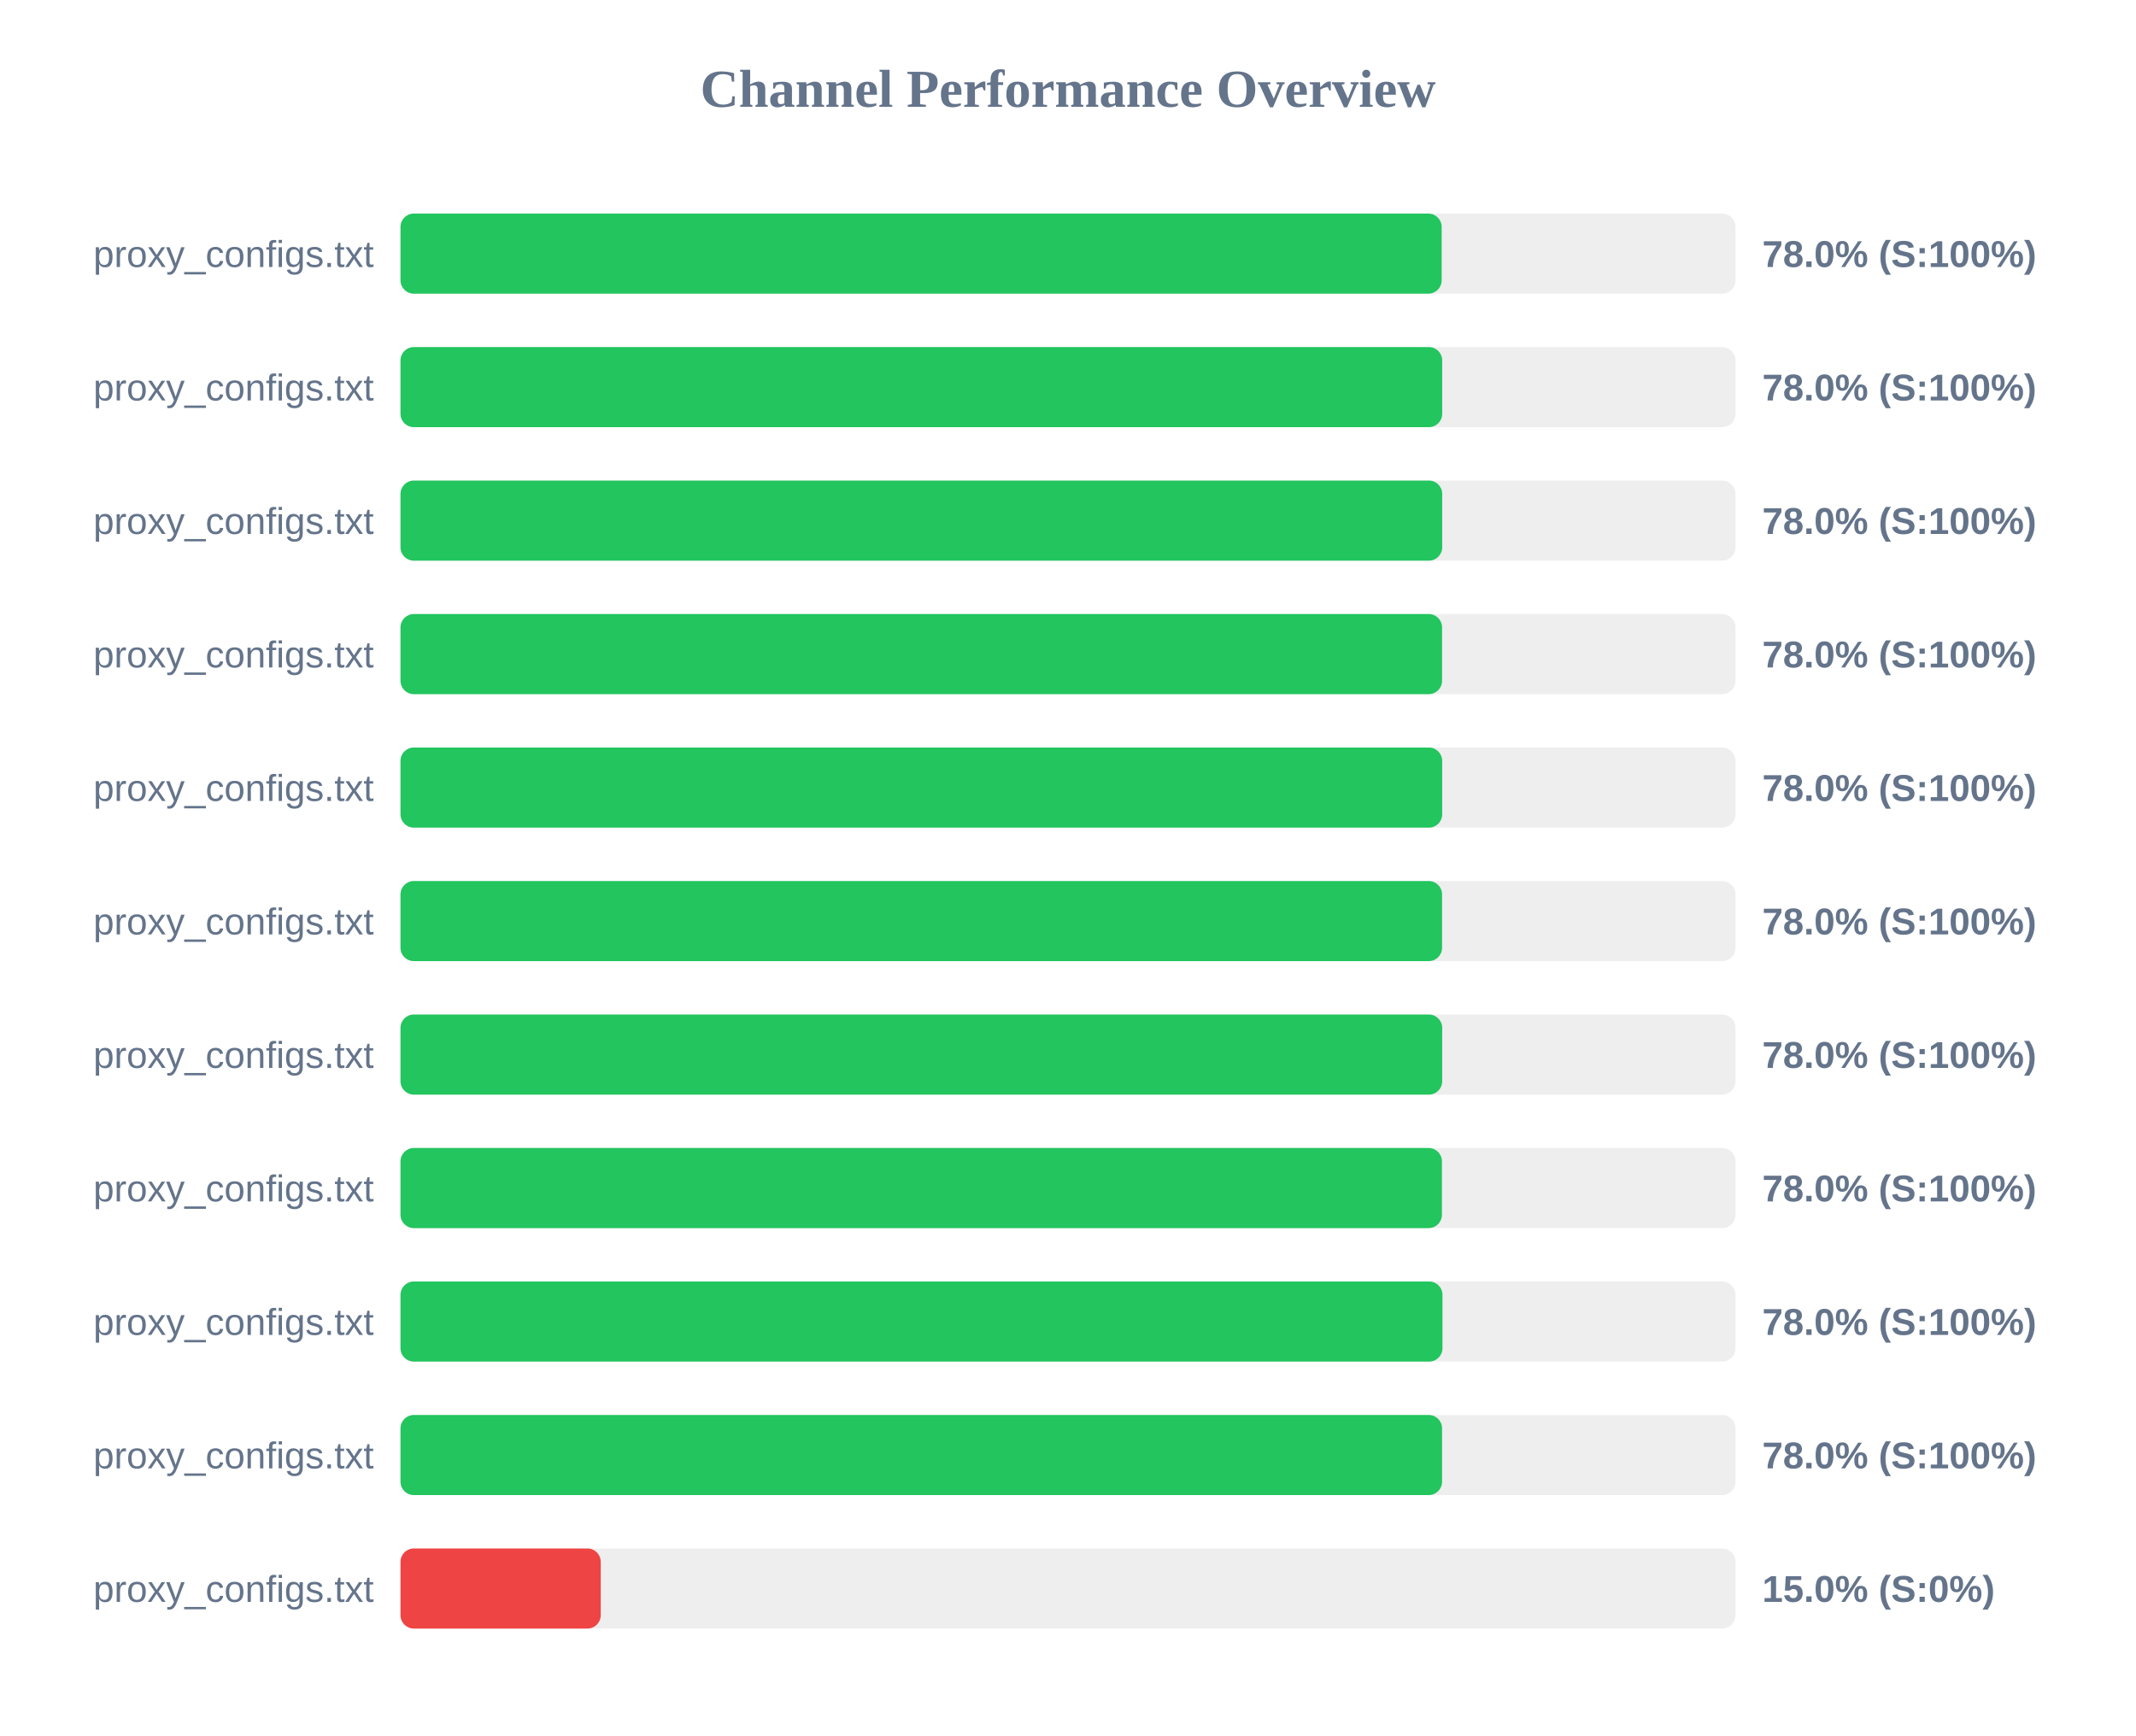
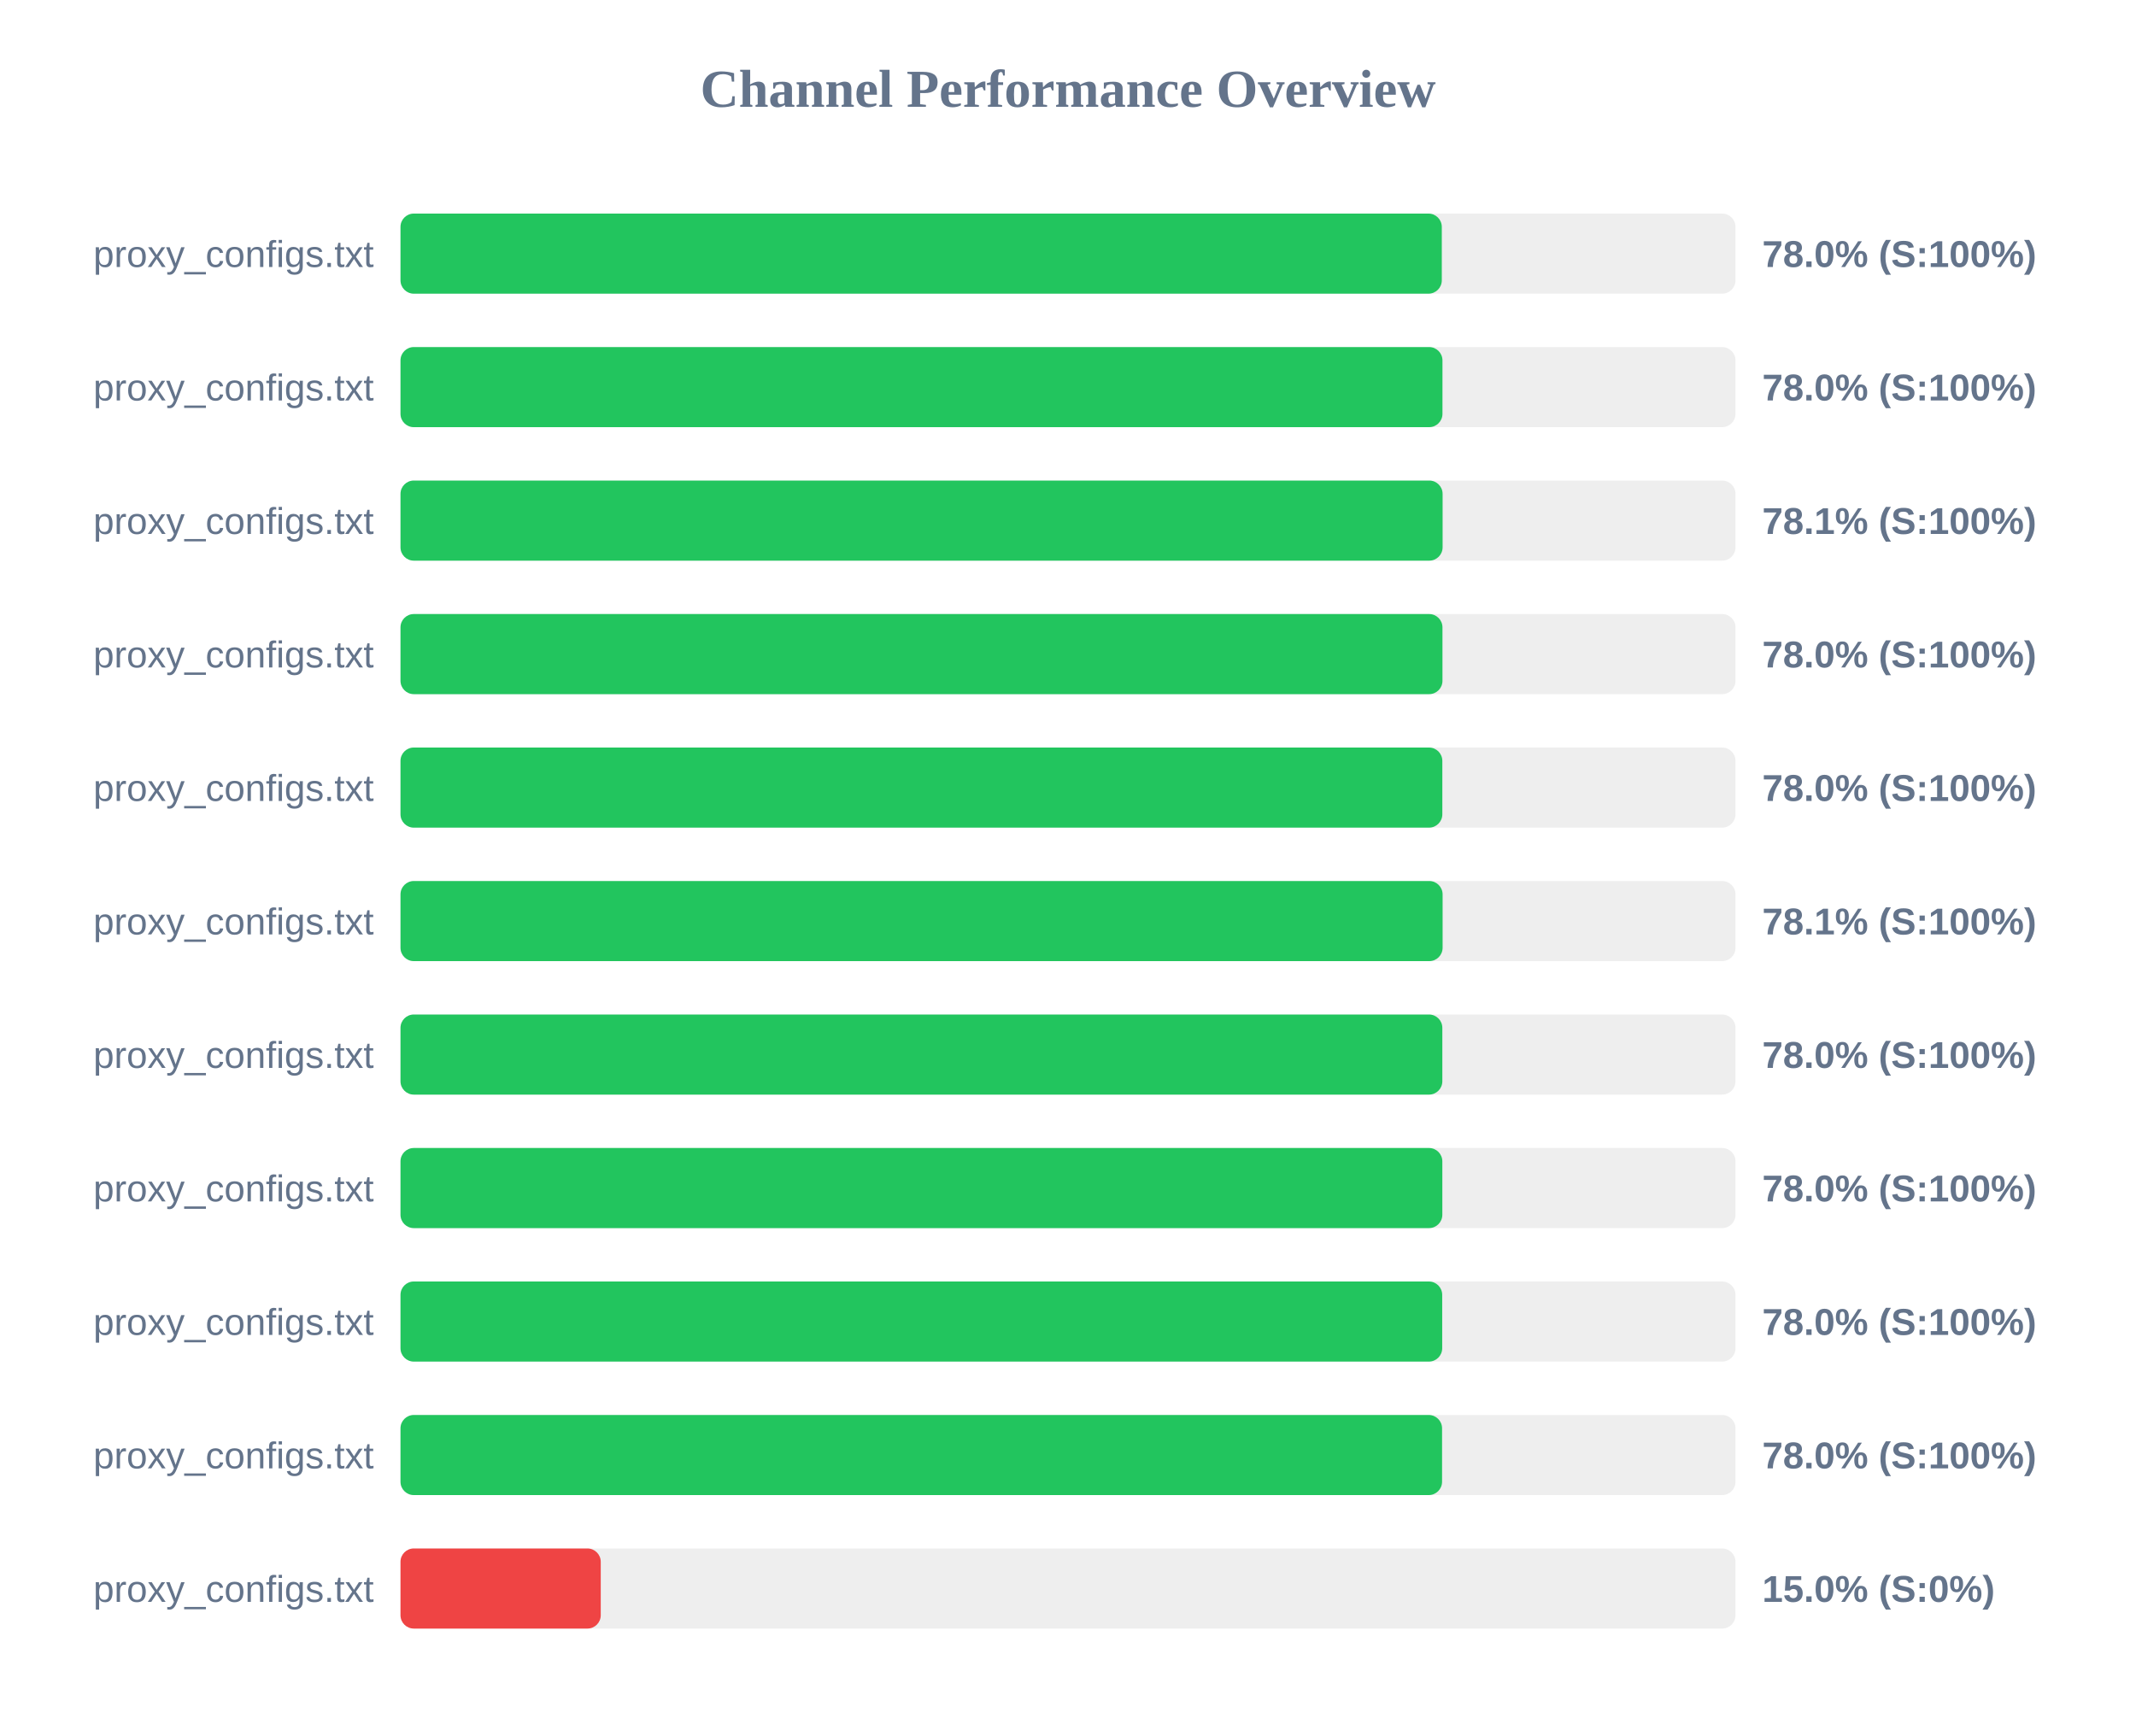
<svg xmlns="http://www.w3.org/2000/svg" width="800" height="650" version="1.1">
  <style>
        .row { font: 14px Arial; fill: #64748b; }
        .score { font: bold 14px Arial; fill: #64748b; }
    </style>
  <text x="400" y="40" text-anchor="middle" font-size="20px" font-weight="bold" fill="#64748b">Channel Performance Overview</text>
  <rect x="150" y="80" width="500" height="30" fill="#eee" rx="5" />
-   <rect x="150" y="80" width="389.95" height="30" fill="#22c55e" rx="5" />
+   <rect x="150" y="80" width="390.0" height="30" fill="#22c55e" rx="5" />
  <text x="140" y="100" text-anchor="end" class="row">proxy_configs.txt</text>
  <text x="660" y="100" text-anchor="start" class="score">78.0% (S:100%)</text>
  <rect x="150" y="130" width="500" height="30" fill="#eee" rx="5" />
-   <rect x="150" y="130" width="390.15" height="30" fill="#22c55e" rx="5" />
+   <rect x="150" y="130" width="390.25" height="30" fill="#22c55e" rx="5" />
  <text x="140" y="150" text-anchor="end" class="row">proxy_configs.txt</text>
  <text x="660" y="150" text-anchor="start" class="score">78.0% (S:100%)</text>
  <rect x="150" y="180" width="500" height="30" fill="#eee" rx="5" />
-   <rect x="150" y="180" width="390.15" height="30" fill="#22c55e" rx="5" />
+   <rect x="150" y="180" width="390.3" height="30" fill="#22c55e" rx="5" />
  <text x="140" y="200" text-anchor="end" class="row">proxy_configs.txt</text>
-   <text x="660" y="200" text-anchor="start" class="score">78.0% (S:100%)</text>
+   <text x="660" y="200" text-anchor="start" class="score">78.1% (S:100%)</text>
  <rect x="150" y="230" width="500" height="30" fill="#eee" rx="5" />
-   <rect x="150" y="230" width="390.1" height="30" fill="#22c55e" rx="5" />
+   <rect x="150" y="230" width="390.25" height="30" fill="#22c55e" rx="5" />
  <text x="140" y="250" text-anchor="end" class="row">proxy_configs.txt</text>
  <text x="660" y="250" text-anchor="start" class="score">78.0% (S:100%)</text>
  <rect x="150" y="280" width="500" height="30" fill="#eee" rx="5" />
-   <rect x="150" y="280" width="390.15" height="30" fill="#22c55e" rx="5" />
+   <rect x="150" y="280" width="390.2" height="30" fill="#22c55e" rx="5" />
  <text x="140" y="300" text-anchor="end" class="row">proxy_configs.txt</text>
  <text x="660" y="300" text-anchor="start" class="score">78.0% (S:100%)</text>
  <rect x="150" y="330" width="500" height="30" fill="#eee" rx="5" />
-   <rect x="150" y="330" width="390.1" height="30" fill="#22c55e" rx="5" />
+   <rect x="150" y="330" width="390.3" height="30" fill="#22c55e" rx="5" />
  <text x="140" y="350" text-anchor="end" class="row">proxy_configs.txt</text>
-   <text x="660" y="350" text-anchor="start" class="score">78.0% (S:100%)</text>
+   <text x="660" y="350" text-anchor="start" class="score">78.1% (S:100%)</text>
  <rect x="150" y="380" width="500" height="30" fill="#eee" rx="5" />
-   <rect x="150" y="380" width="390.15" height="30" fill="#22c55e" rx="5" />
+   <rect x="150" y="380" width="390.2" height="30" fill="#22c55e" rx="5" />
  <text x="140" y="400" text-anchor="end" class="row">proxy_configs.txt</text>
  <text x="660" y="400" text-anchor="start" class="score">78.0% (S:100%)</text>
  <rect x="150" y="430" width="500" height="30" fill="#eee" rx="5" />
-   <rect x="150" y="430" width="390.05" height="30" fill="#22c55e" rx="5" />
+   <rect x="150" y="430" width="390.2" height="30" fill="#22c55e" rx="5" />
  <text x="140" y="450" text-anchor="end" class="row">proxy_configs.txt</text>
  <text x="660" y="450" text-anchor="start" class="score">78.0% (S:100%)</text>
  <rect x="150" y="480" width="500" height="30" fill="#eee" rx="5" />
-   <rect x="150" y="480" width="390.25" height="30" fill="#22c55e" rx="5" />
+   <rect x="150" y="480" width="390.15" height="30" fill="#22c55e" rx="5" />
  <text x="140" y="500" text-anchor="end" class="row">proxy_configs.txt</text>
  <text x="660" y="500" text-anchor="start" class="score">78.0% (S:100%)</text>
  <rect x="150" y="530" width="500" height="30" fill="#eee" rx="5" />
  <rect x="150" y="530" width="390.1" height="30" fill="#22c55e" rx="5" />
  <text x="140" y="550" text-anchor="end" class="row">proxy_configs.txt</text>
  <text x="660" y="550" text-anchor="start" class="score">78.0% (S:100%)</text>
  <rect x="150" y="580" width="500" height="30" fill="#eee" rx="5" />
  <rect x="150" y="580" width="75.0" height="30" fill="#ef4444" rx="5" />
  <text x="140" y="600" text-anchor="end" class="row">proxy_configs.txt</text>
  <text x="660" y="600" text-anchor="start" class="score">15.0% (S:0%)</text>
</svg>
